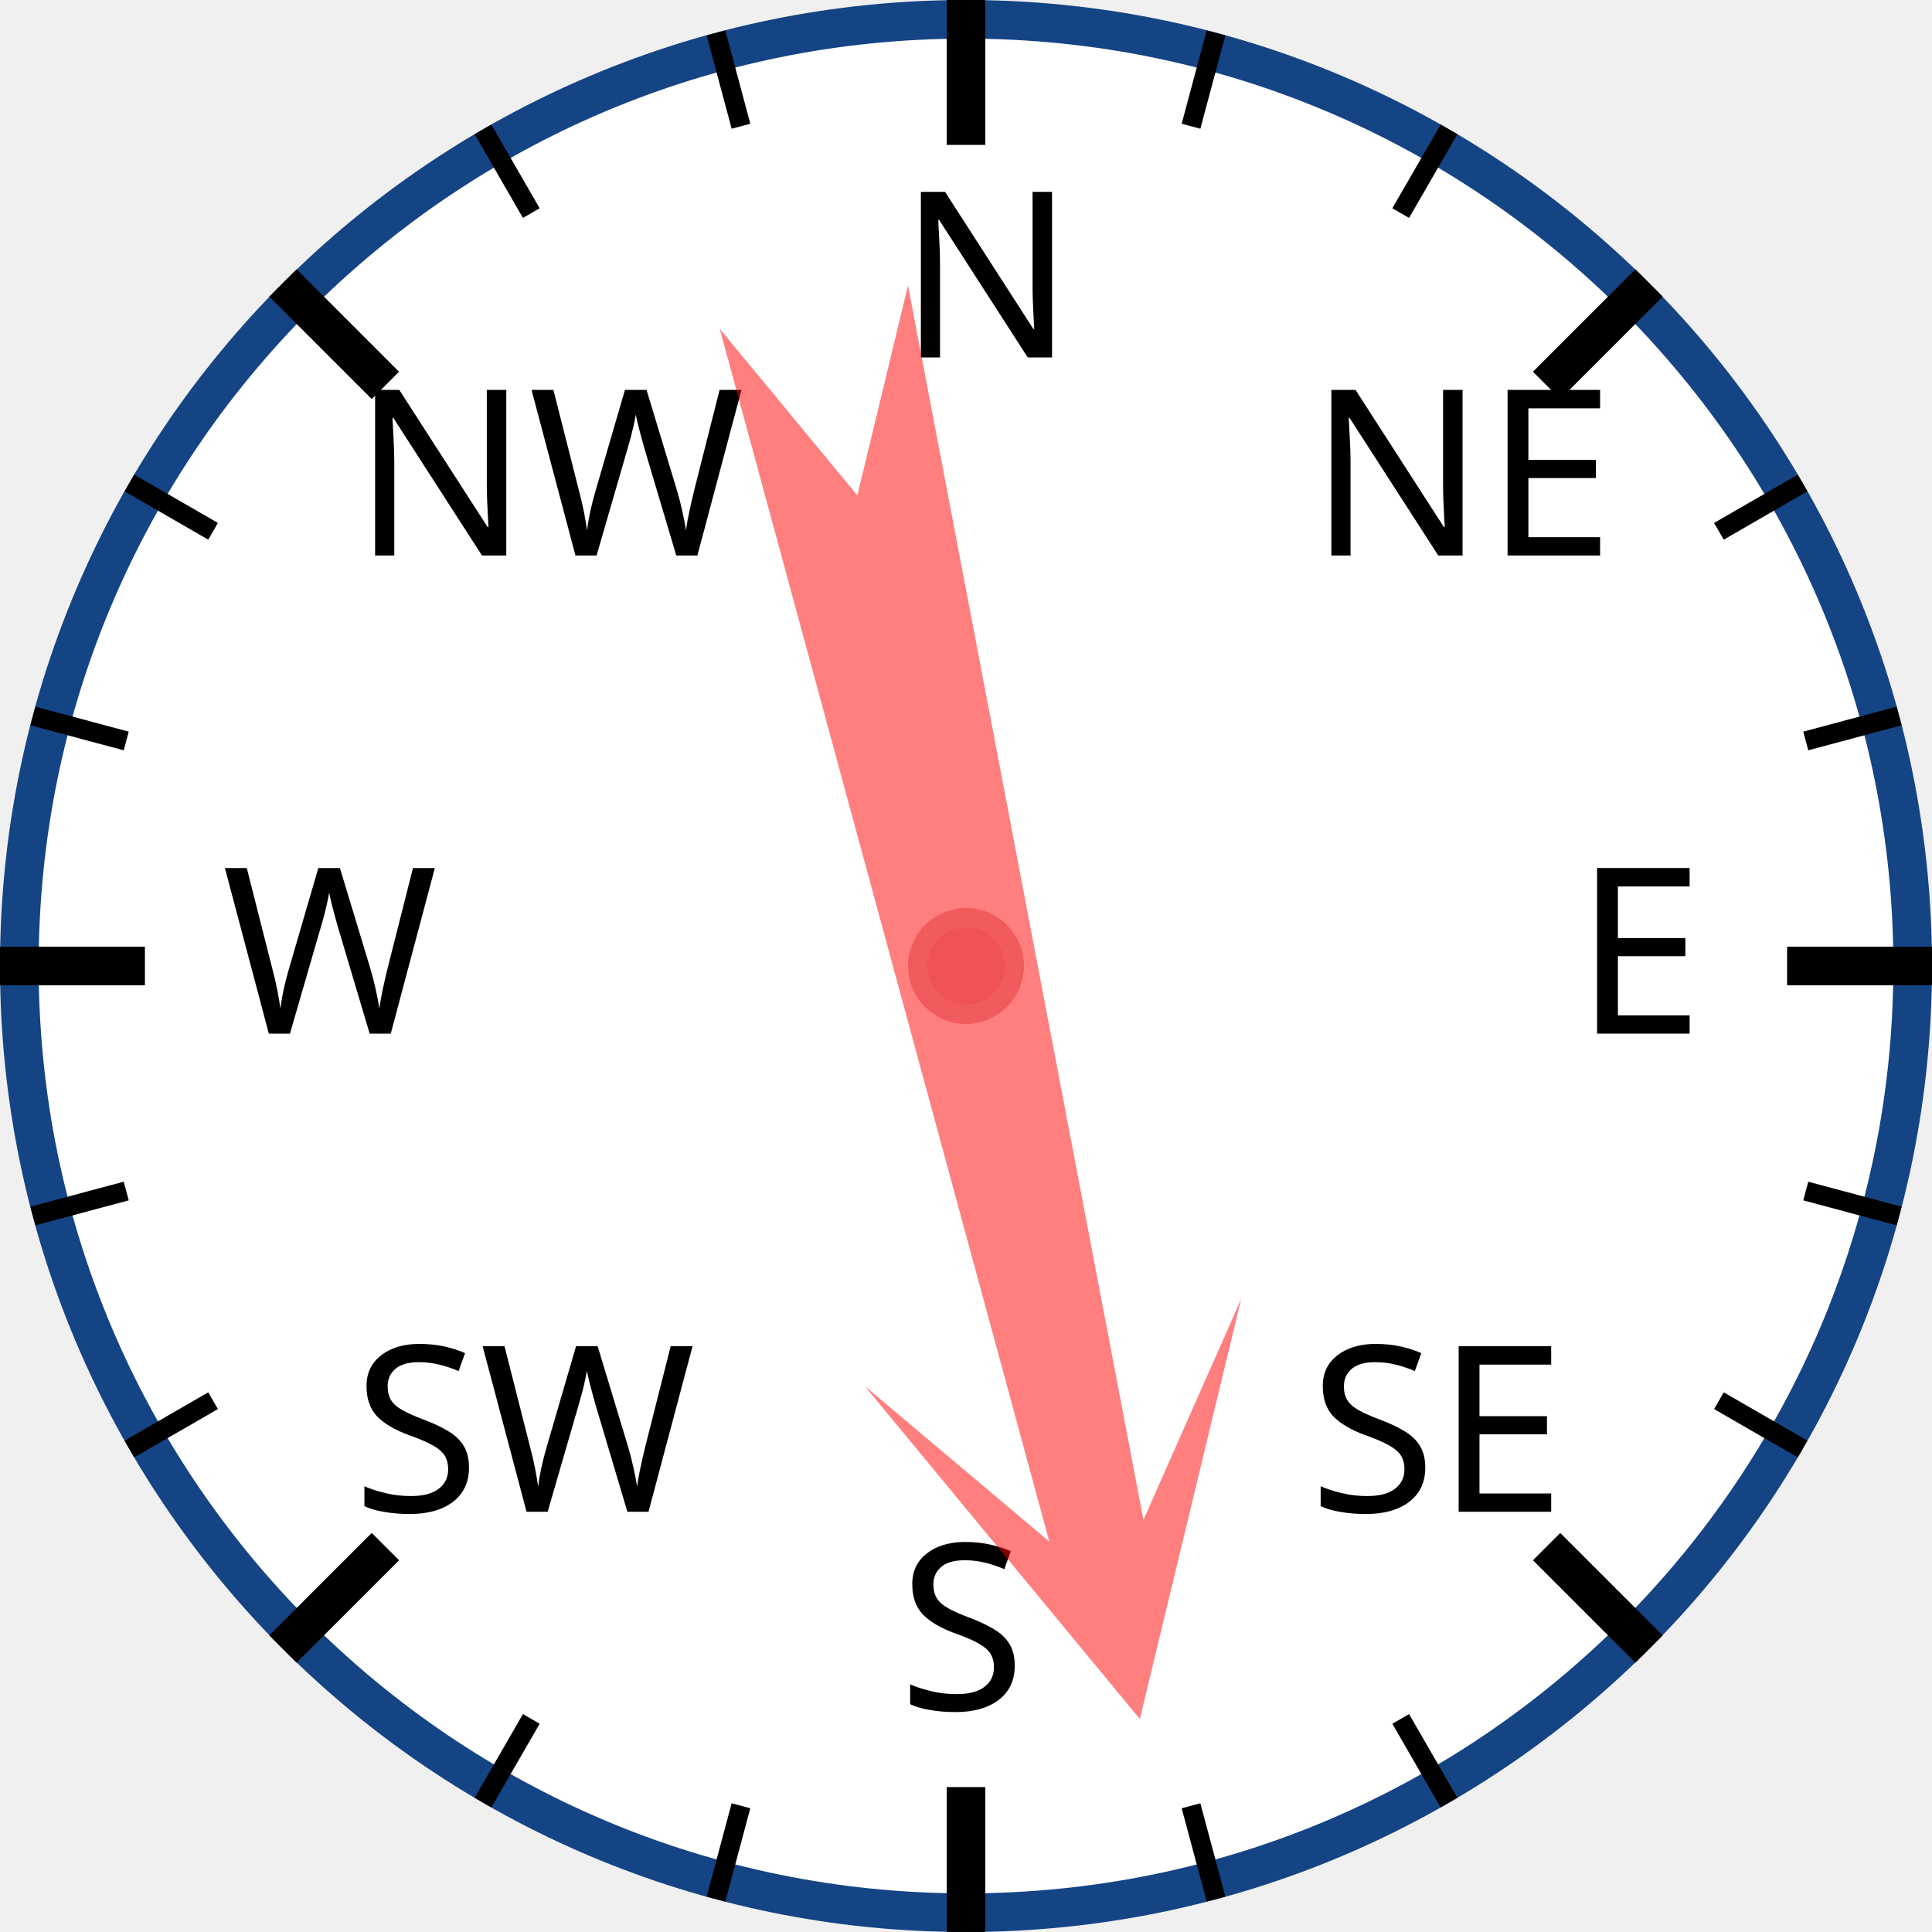
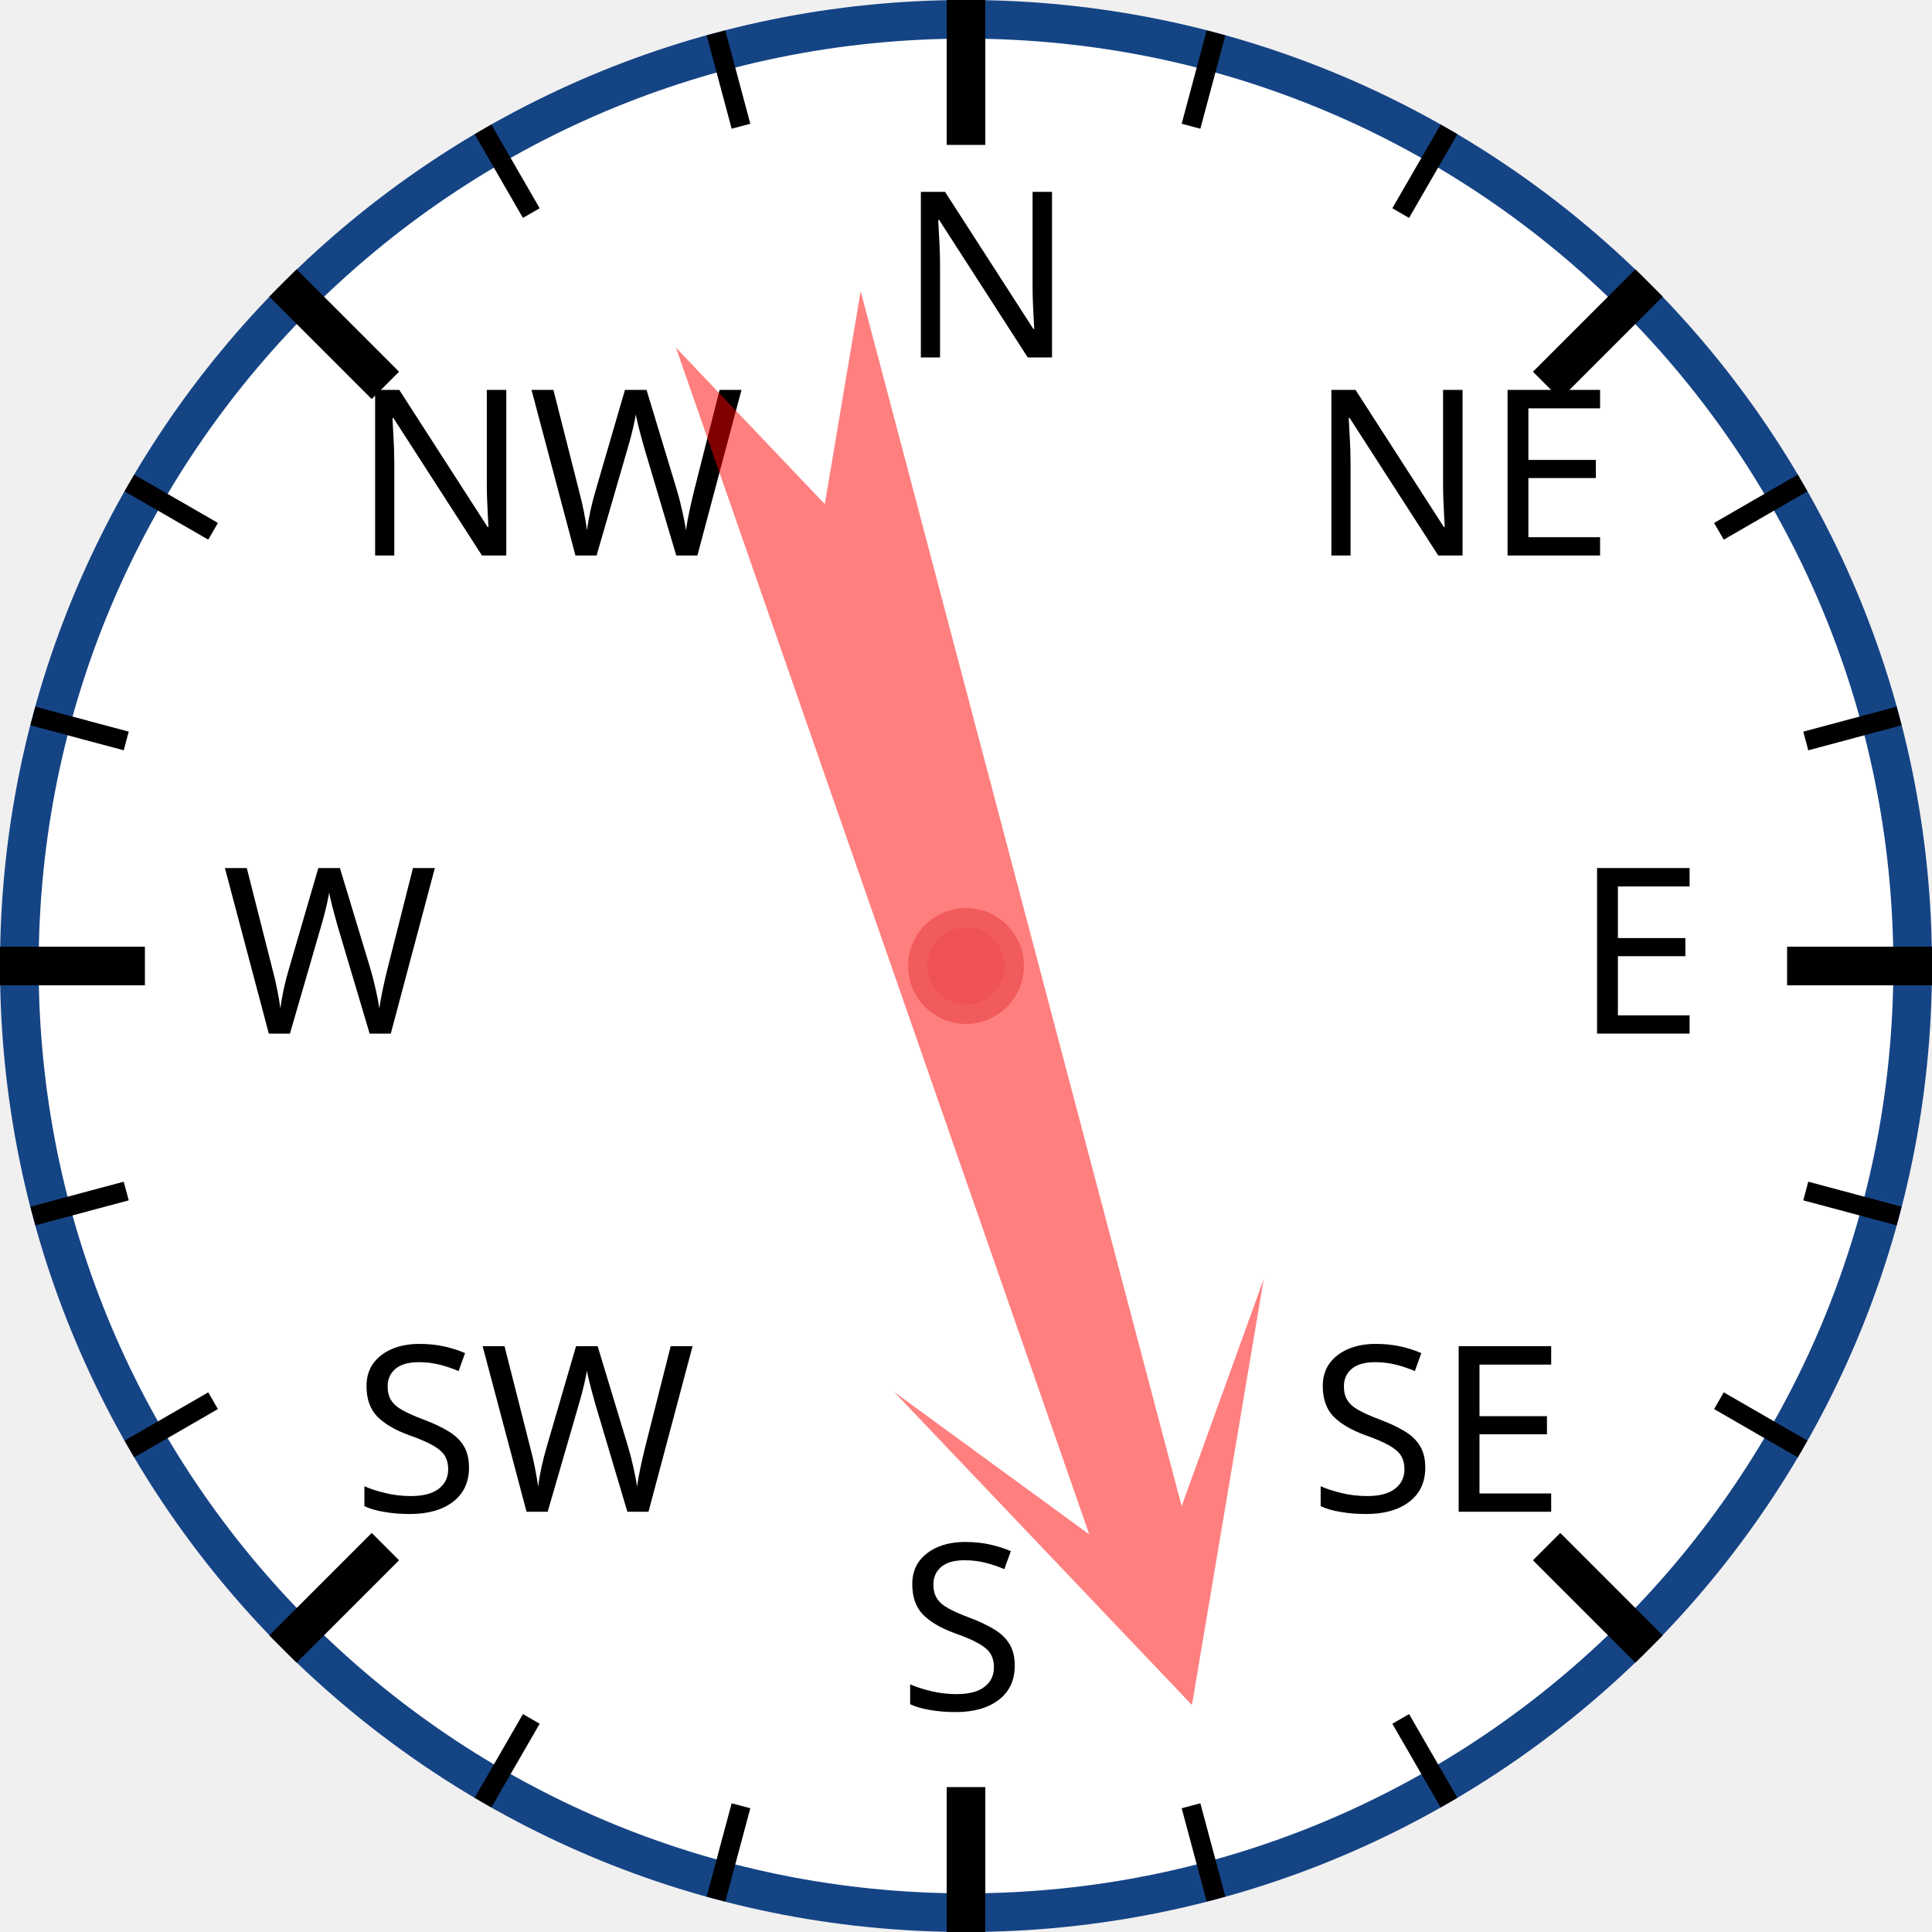
<svg xmlns="http://www.w3.org/2000/svg" width="120px" height="120px" viewBox="0 0 200 200">
  <circle cx="100" cy="100" r="98" style="fill: white; stroke: #154485; stroke-width: 4;" />
  <text x="93.0" y="37.0" style="font-family: sans-serif; font-size: 18pt;">N</text>
  <line x1="100.0" y1="0.0" x2="100.0" y2="15.0" style="stroke: black; stroke-width: 4;" />
  <line x1="74.118" y1="3.407" x2="76.706" y2="13.067" style="stroke: black; stroke-width: 2;" />
  <line x1="50" y1="13.397" x2="55" y2="22.058" style="stroke: black; stroke-width: 2;" />
  <text x="36.503" y="57.503" style="font-family: sans-serif; font-size: 18pt;">NW</text>
  <line x1="29.289" y1="29.289" x2="39.896" y2="39.896" style="stroke: black; stroke-width: 4;" />
  <line x1="13.397" y1="50" x2="22.058" y2="55" style="stroke: black; stroke-width: 2;" />
  <line x1="3.407" y1="74.118" x2="13.067" y2="76.706" style="stroke: black; stroke-width: 2;" />
  <text x="23.0" y="107.0" style="font-family: sans-serif; font-size: 18pt;">W</text>
  <line x1="0.0" y1="100.0" x2="15.0" y2="100.0" style="stroke: black; stroke-width: 4;" />
  <line x1="3.407" y1="125.882" x2="13.067" y2="123.294" style="stroke: black; stroke-width: 2;" />
  <line x1="13.397" y1="150" x2="22.058" y2="145" style="stroke: black; stroke-width: 2;" />
  <text x="36.503" y="156.497" style="font-family: sans-serif; font-size: 18pt;">SW</text>
  <line x1="29.289" y1="170.711" x2="39.896" y2="160.104" style="stroke: black; stroke-width: 4;" />
  <line x1="50" y1="186.603" x2="55" y2="177.942" style="stroke: black; stroke-width: 2;" />
  <line x1="74.118" y1="196.593" x2="76.706" y2="186.933" style="stroke: black; stroke-width: 2;" />
  <text x="93" y="177.0" style="font-family: sans-serif; font-size: 18pt;">S</text>
  <line x1="100" y1="200.0" x2="100" y2="185.0" style="stroke: black; stroke-width: 4;" />
  <line x1="125.882" y1="196.593" x2="123.294" y2="186.933" style="stroke: black; stroke-width: 2;" />
  <line x1="150.0" y1="186.603" x2="145.0" y2="177.942" style="stroke: black; stroke-width: 2;" />
  <text x="135.497" y="156.497" style="font-family: sans-serif; font-size: 18pt;">SE</text>
  <line x1="170.711" y1="170.711" x2="160.104" y2="160.104" style="stroke: black; stroke-width: 4;" />
  <line x1="186.603" y1="150" x2="177.942" y2="145" style="stroke: black; stroke-width: 2;" />
  <line x1="196.593" y1="125.882" x2="186.933" y2="123.294" style="stroke: black; stroke-width: 2;" />
  <text x="163.0" y="107" style="font-family: sans-serif; font-size: 18pt;">E</text>
  <line x1="200.0" y1="100" x2="185.0" y2="100" style="stroke: black; stroke-width: 4;" />
  <line x1="196.593" y1="74.118" x2="186.933" y2="76.706" style="stroke: black; stroke-width: 2;" />
  <line x1="186.603" y1="50" x2="177.942" y2="55" style="stroke: black; stroke-width: 2;" />
  <text x="135.497" y="57.503" style="font-family: sans-serif; font-size: 18pt;">NE</text>
  <line x1="170.711" y1="29.289" x2="160.104" y2="39.896" style="stroke: black; stroke-width: 4;" />
  <line x1="150" y1="13.397" x2="145" y2="22.058" style="stroke: black; stroke-width: 2;" />
  <line x1="125.882" y1="3.407" x2="123.294" y2="13.067" style="stroke: black; stroke-width: 2;" />
-   <polygon points="100 20 120 60 105 40 110 170 100 150 90 170 95 40 80 60" style="fill: red; fill-opacity: 0.5;" transform="rotate(167,100,100)" />
+   <polygon points="100 20 120 60 105 40 110 170 100 150 90 170 95 40 80 60" style="fill: red; fill-opacity: 0.5;" transform="rotate(163,100,100)" />
  <circle cx="100" cy="100" r="5" style="fill: #EE5252; stroke: #F25B5B; stroke-width: 2;" />
</svg>
